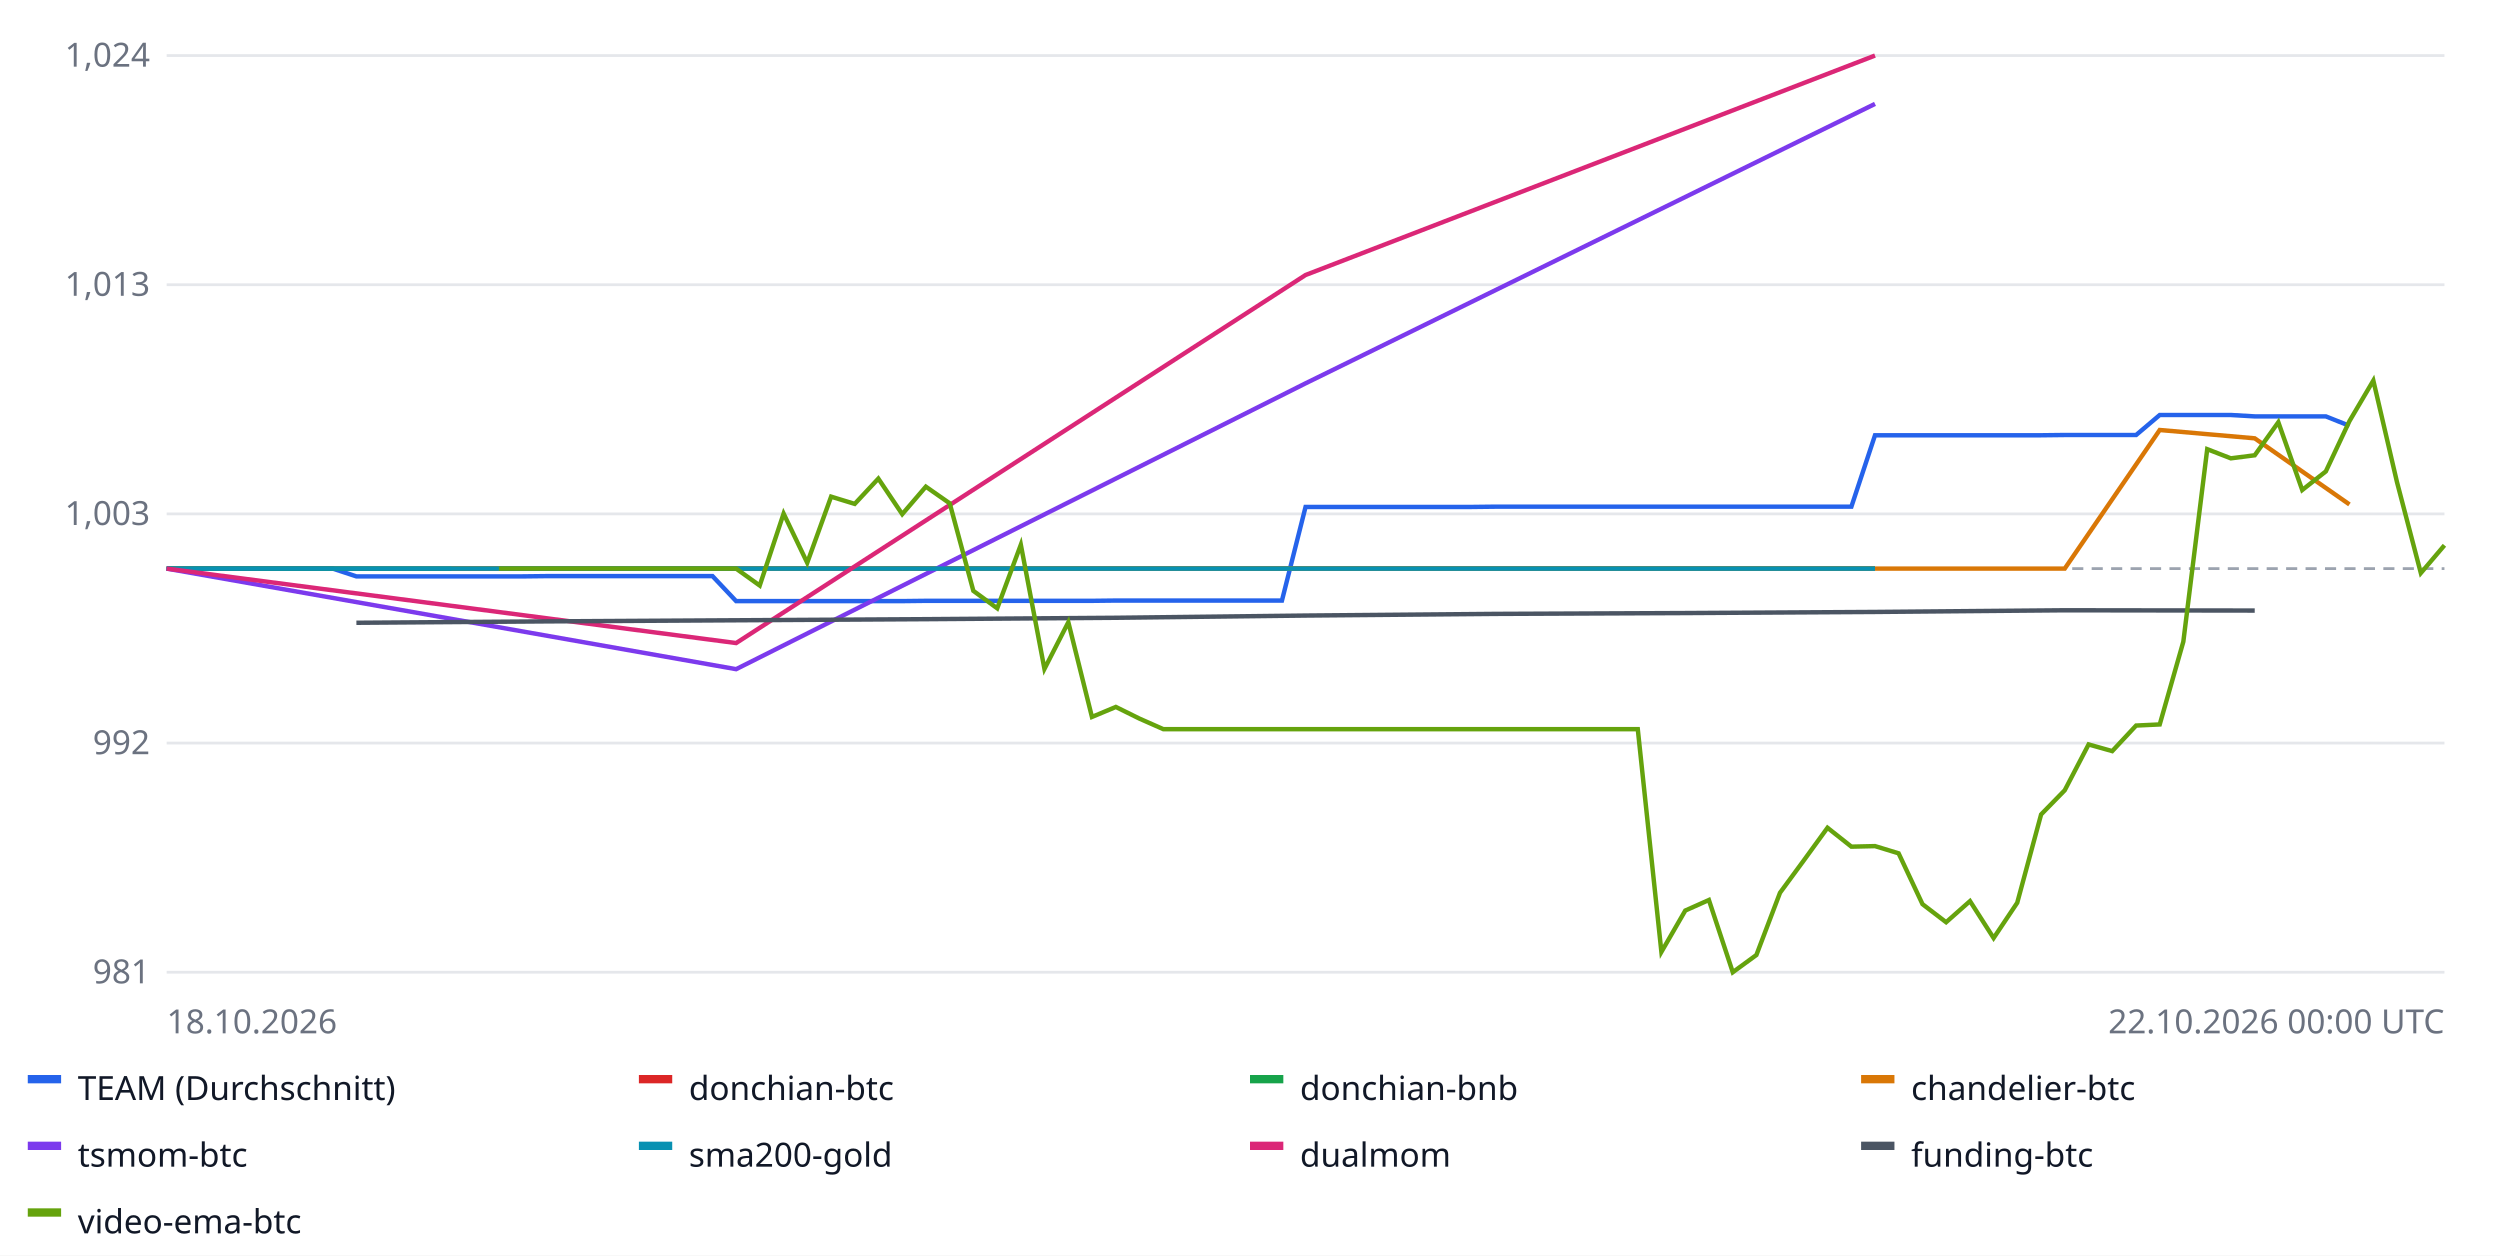
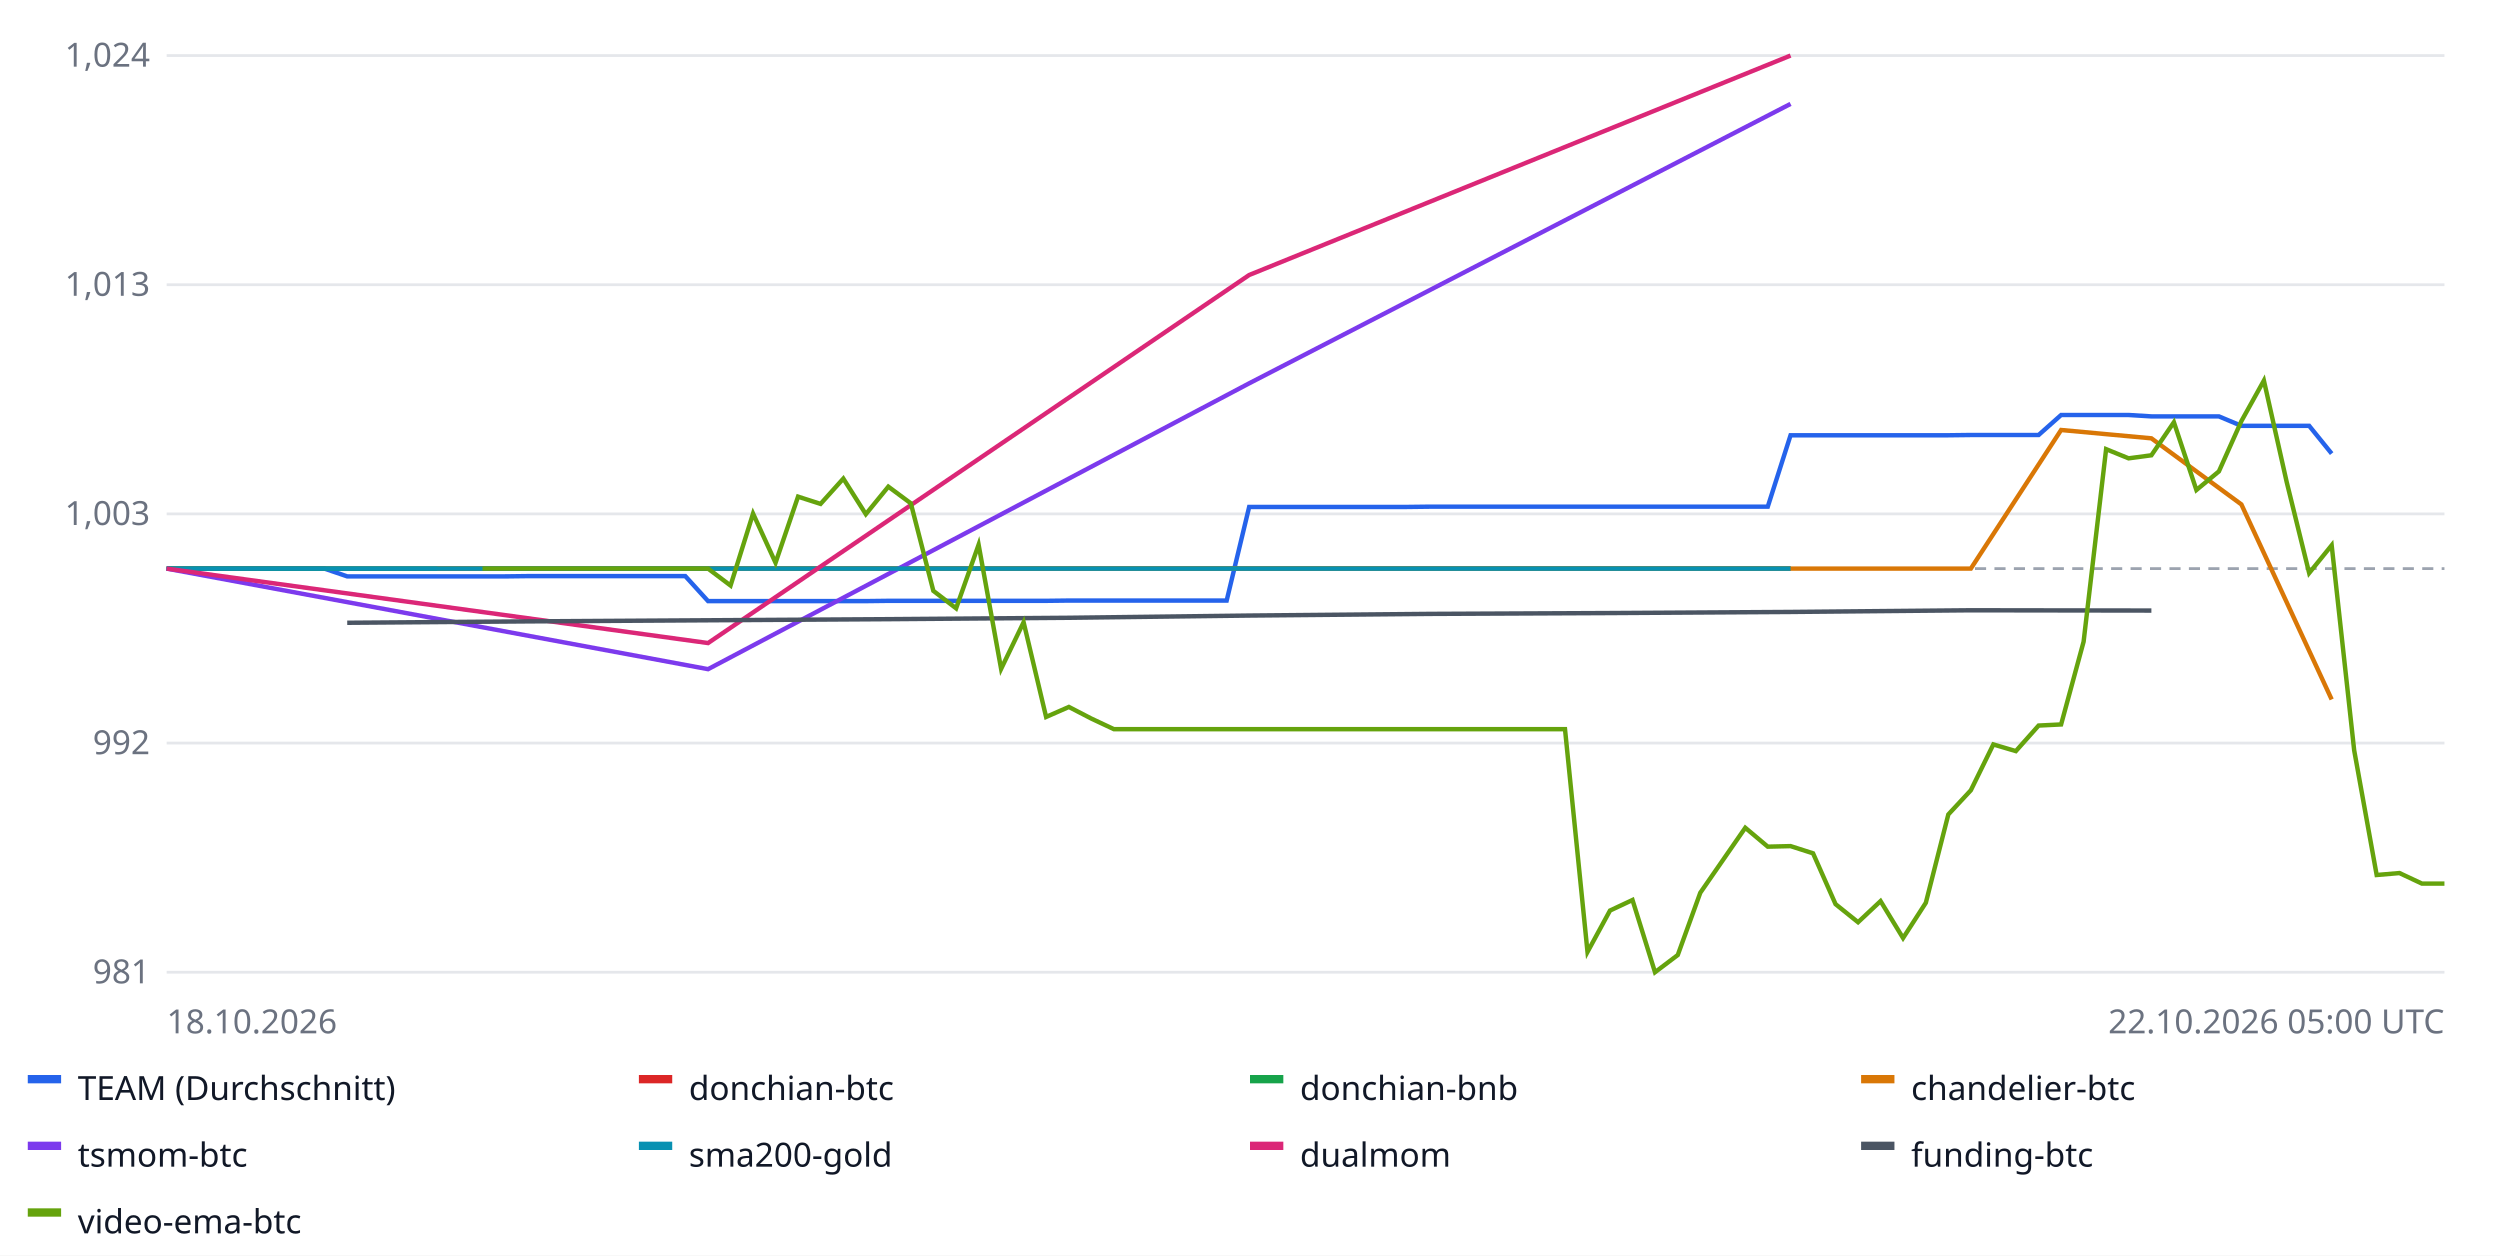
<svg xmlns="http://www.w3.org/2000/svg" width="900" height="452" font-family="sans-serif" font-size="12">
  <rect width="100%" height="100%" fill="#ffffff" />
  <line x1="60" x2="880" y1="350.0" y2="350.0" stroke="#e5e7eb" />
  <text x="54" y="354.0" text-anchor="end" fill="#6b7280">981</text>
  <line x1="60" x2="880" y1="267.5" y2="267.5" stroke="#e5e7eb" />
  <text x="54" y="271.5" text-anchor="end" fill="#6b7280">992</text>
  <line x1="60" x2="880" y1="185.0" y2="185.0" stroke="#e5e7eb" />
  <text x="54" y="189.0" text-anchor="end" fill="#6b7280">1,003</text>
  <line x1="60" x2="880" y1="102.5" y2="102.5" stroke="#e5e7eb" />
  <text x="54" y="106.5" text-anchor="end" fill="#6b7280">1,013</text>
  <line x1="60" x2="880" y1="20.0" y2="20.0" stroke="#e5e7eb" />
  <text x="54" y="24.0" text-anchor="end" fill="#6b7280">1,024</text>
  <line x1="60" x2="880" y1="204.7" y2="204.7" stroke="#9ca3af" stroke-dasharray="4 3" />
-   <polyline fill="none" stroke="#2563eb" stroke-width="1.6" points="60.0,204.7 68.5,204.7 77.1,204.7 85.6,204.7 94.2,204.7 102.7,204.7 111.2,204.7 119.8,204.7 128.3,207.5 136.9,207.5 145.4,207.5 154.0,207.5 162.5,207.5 171.0,207.5 179.6,207.5 188.1,207.5 196.7,207.4 205.2,207.4 213.8,207.4 222.3,207.4 230.8,207.4 239.4,207.4 247.9,207.4 256.5,207.4 265.0,216.4 273.5,216.4 282.1,216.4 290.6,216.4 299.2,216.4 307.7,216.4 316.2,216.4 324.8,216.4 333.3,216.3 341.9,216.3 350.4,216.3 359.0,216.3 367.5,216.3 376.0,216.3 384.6,216.3 393.1,216.3 401.7,216.2 410.2,216.2 418.8,216.2 427.3,216.2 435.8,216.2 444.4,216.2 452.9,216.2 461.5,216.2 470.0,182.5 478.5,182.5 487.1,182.5 495.6,182.5 504.2,182.5 512.7,182.5 521.2,182.5 529.8,182.5 538.3,182.4 546.9,182.4 555.4,182.4 564.0,182.4 572.5,182.4 581.0,182.4 589.6,182.4 598.1,182.4 606.7,182.4 615.2,182.4 623.8,182.4 632.3,182.4 640.8,182.4 649.4,182.4 657.9,182.4 666.5,182.4 675.0,156.7 683.5,156.7 692.1,156.7 700.6,156.7 709.2,156.7 717.7,156.7 726.2,156.7 734.8,156.7 743.3,156.6 751.9,156.6 760.4,156.6 769.0,156.6 777.5,149.4 786.0,149.4 794.6,149.4 803.1,149.4 811.7,149.9 820.2,149.9 828.8,149.9 837.3,149.9 845.8,153.3 845.8,153.3" />
+   <polyline fill="none" stroke="#2563eb" stroke-width="1.6" points="60.0,204.7 68.1,204.7 76.2,204.7 84.4,204.7 92.5,204.7 100.6,204.7 108.7,204.7 116.8,204.7 125.0,207.5 133.1,207.5 141.2,207.5 149.3,207.5 157.4,207.5 165.5,207.5 173.7,207.5 181.8,207.5 189.9,207.4 198.0,207.4 206.1,207.4 214.3,207.4 222.4,207.4 230.5,207.4 238.6,207.4 246.7,207.4 254.9,216.4 263.0,216.4 271.1,216.4 279.2,216.4 287.3,216.4 295.4,216.4 303.6,216.4 311.7,216.4 319.8,216.3 327.9,216.3 336.0,216.3 344.2,216.3 352.3,216.3 360.4,216.3 368.5,216.3 376.6,216.3 384.8,216.2 392.9,216.2 401.0,216.2 409.1,216.2 417.2,216.2 425.3,216.2 433.5,216.2 441.6,216.2 449.7,182.5 457.8,182.5 465.9,182.5 474.1,182.5 482.2,182.5 490.3,182.5 498.4,182.5 506.5,182.5 514.7,182.4 522.8,182.4 530.9,182.4 539.0,182.4 547.1,182.4 555.2,182.4 563.4,182.4 571.5,182.4 579.6,182.4 587.7,182.4 595.8,182.4 604.0,182.4 612.1,182.4 620.2,182.4 628.3,182.4 636.4,182.4 644.6,156.7 652.7,156.7 660.8,156.7 668.9,156.7 677.0,156.7 685.1,156.7 693.3,156.7 701.4,156.7 709.5,156.6 717.6,156.6 725.7,156.6 733.9,156.6 742.0,149.4 750.1,149.4 758.2,149.4 766.3,149.4 774.5,149.9 782.6,149.9 790.7,149.9 798.8,149.9 806.9,153.3 815.0,153.3 823.2,153.3 831.3,153.3 839.4,163.3 839.4,163.3" />
  <rect x="10" y="387" width="12" height="3" fill="#2563eb" />
  <text x="28" y="396" fill="#111827">TEAM (Durchschnitt)</text>
-   <polyline fill="none" stroke="#dc2626" stroke-width="1.6" points="60.0,204.7 265.0,204.7 470.0,204.7 675.0,204.7 675.0,204.7" />
+   <polyline fill="none" stroke="#dc2626" stroke-width="1.6" points="60.0,204.7 254.9,204.7 449.7,204.7 644.6,204.7 644.6,204.7" />
  <rect x="230" y="387" width="12" height="3" fill="#dc2626" />
  <text x="248" y="396" fill="#111827">donchian-btc</text>
-   <polyline fill="none" stroke="#16a34a" stroke-width="1.6" points="60.0,204.7 265.0,204.7 470.0,204.7 675.0,204.7 675.0,204.7" />
+   <polyline fill="none" stroke="#16a34a" stroke-width="1.6" points="60.0,204.7 254.9,204.7 449.7,204.7 644.6,204.7 644.6,204.7" />
  <rect x="450" y="387" width="12" height="3" fill="#16a34a" />
  <text x="468" y="396" fill="#111827">donchian-bnb</text>
-   <polyline fill="none" stroke="#d97706" stroke-width="1.6" points="162.5,204.7 196.7,204.7 230.8,204.7 265.0,204.7 299.2,204.7 333.3,204.7 367.5,204.7 401.7,204.7 435.8,204.7 470.0,204.7 504.2,204.7 538.3,204.7 572.5,204.7 606.7,204.7 640.8,204.7 675.0,204.7 709.2,204.7 743.3,204.7 777.5,154.8 811.7,157.8 845.8,181.6 845.8,181.6" />
+   <polyline fill="none" stroke="#d97706" stroke-width="1.6" points="157.4,204.7 189.9,204.7 222.4,204.7 254.9,204.7 287.3,204.7 319.8,204.7 352.3,204.7 384.8,204.7 417.2,204.7 449.7,204.7 482.2,204.7 514.7,204.7 547.1,204.7 579.6,204.7 612.1,204.7 644.6,204.7 677.0,204.7 709.5,204.7 742.0,154.8 774.5,157.8 806.9,181.6 839.4,251.8 839.4,251.8" />
  <rect x="670" y="387" width="12" height="3" fill="#d97706" />
  <text x="688" y="396" fill="#111827">chandelier-btc</text>
-   <polyline fill="none" stroke="#7c3aed" stroke-width="1.6" points="60.0,204.7 265.0,240.9 470.0,138.0 675.0,37.4 675.0,37.4" />
+   <polyline fill="none" stroke="#7c3aed" stroke-width="1.6" points="60.0,204.7 254.9,240.9 449.7,138.0 644.6,37.4 644.6,37.4" />
  <rect x="10" y="411" width="12" height="3" fill="#7c3aed" />
  <text x="28" y="420" fill="#111827">tsmom-btc</text>
-   <polyline fill="none" stroke="#0891b2" stroke-width="1.6" points="60.0,204.7 265.0,204.7 470.0,204.7 675.0,204.7 675.0,204.7" />
+   <polyline fill="none" stroke="#0891b2" stroke-width="1.6" points="60.0,204.7 254.9,204.7 449.7,204.7 644.6,204.7 644.6,204.7" />
  <rect x="230" y="411" width="12" height="3" fill="#0891b2" />
  <text x="248" y="420" fill="#111827">sma200-gold</text>
-   <polyline fill="none" stroke="#db2777" stroke-width="1.6" points="60.0,204.7 265.0,231.5 470.0,99.0 675.0,20.0 675.0,20.0" />
+   <polyline fill="none" stroke="#db2777" stroke-width="1.6" points="60.0,204.7 254.9,231.5 449.7,99.0 644.6,20.0 644.6,20.0" />
  <rect x="450" y="411" width="12" height="3" fill="#db2777" />
  <text x="468" y="420" fill="#111827">dualmom</text>
-   <polyline fill="none" stroke="#4b5563" stroke-width="1.6" points="128.3,224.2 196.7,223.7 265.0,223.3 333.3,222.9 401.7,222.4 470.0,221.6 538.3,221.0 606.7,220.7 675.0,220.3 743.3,219.7 811.7,219.8 811.7,219.8" />
+   <polyline fill="none" stroke="#4b5563" stroke-width="1.6" points="125.0,224.2 189.9,223.7 254.9,223.3 319.8,222.9 384.8,222.4 449.7,221.6 514.7,221.0 579.6,220.7 644.6,220.3 709.5,219.7 774.5,219.8 774.5,219.8" />
  <rect x="670" y="411" width="12" height="3" fill="#4b5563" />
  <text x="688" y="420" fill="#111827">funding-btc</text>
-   <polyline fill="none" stroke="#65a30d" stroke-width="1.6" points="179.6,204.7 188.1,204.7 196.7,204.7 205.2,204.7 213.8,204.7 222.3,204.7 230.8,204.7 239.4,204.7 247.9,204.7 256.5,204.7 265.0,204.7 273.5,210.8 282.1,184.9 290.6,202.6 299.2,178.8 307.7,181.4 316.2,172.3 324.8,185.1 333.3,175.2 341.9,181.2 350.4,212.7 359.0,219.0 367.5,196.1 376.0,240.8 384.6,224.0 393.1,258.1 401.7,254.5 410.2,258.7 418.8,262.5 427.3,262.5 435.8,262.5 444.4,262.5 452.9,262.5 461.5,262.5 470.0,262.5 478.5,262.5 487.1,262.5 495.6,262.5 504.2,262.5 512.7,262.5 521.2,262.5 529.8,262.5 538.3,262.5 546.9,262.5 555.4,262.5 564.0,262.5 572.5,262.5 581.0,262.5 589.6,262.5 598.1,342.7 606.7,327.8 615.2,324.0 623.8,350.0 632.3,343.8 640.8,321.4 649.4,309.7 657.9,298.0 666.5,304.8 675.0,304.6 683.5,307.2 692.1,325.5 700.6,332.0 709.2,324.4 717.7,337.7 726.2,325.0 734.8,293.2 743.3,284.5 751.9,268.0 760.4,270.4 769.0,261.2 777.5,260.8 786.0,231.0 794.6,161.7 803.1,165.0 811.7,163.9 820.2,152.0 828.8,176.4 837.3,169.7 845.8,151.6 854.4,137.0 862.9,173.5 871.5,206.3 880.0,196.3 880.0,196.3" />
+   <polyline fill="none" stroke="#65a30d" stroke-width="1.6" points="173.7,204.7 181.8,204.7 189.9,204.7 198.0,204.7 206.1,204.7 214.3,204.7 222.4,204.7 230.5,204.7 238.6,204.7 246.7,204.7 254.9,204.7 263.0,210.8 271.1,184.9 279.2,202.6 287.3,178.8 295.4,181.4 303.6,172.3 311.7,185.1 319.8,175.2 327.9,181.2 336.0,212.7 344.2,219.0 352.3,196.1 360.4,240.8 368.5,224.0 376.6,258.1 384.8,254.5 392.9,258.7 401.0,262.5 409.1,262.5 417.2,262.5 425.3,262.5 433.5,262.5 441.6,262.5 449.7,262.5 457.8,262.5 465.9,262.5 474.1,262.5 482.2,262.5 490.3,262.5 498.4,262.5 506.5,262.5 514.7,262.5 522.8,262.5 530.9,262.5 539.0,262.5 547.1,262.5 555.2,262.5 563.4,262.5 571.5,342.7 579.6,327.8 587.7,324.0 595.8,350.0 604.0,343.8 612.1,321.4 620.2,309.7 628.3,298.0 636.4,304.8 644.6,304.6 652.7,307.2 660.8,325.5 668.9,332.0 677.0,324.4 685.1,337.7 693.3,325.0 701.4,293.2 709.5,284.5 717.6,268.0 725.7,270.4 733.9,261.2 742.0,260.8 750.1,231.0 758.2,161.7 766.3,165.0 774.5,163.9 782.6,152.0 790.7,176.4 798.8,169.7 806.9,151.6 815.0,137.0 823.2,173.5 831.3,206.3 839.4,196.3 847.5,270.1 855.6,315.0 863.8,314.3 871.9,318.1 880.0,318.1 880.0,318.1" />
  <rect x="10" y="435" width="12" height="3" fill="#65a30d" />
  <text x="28" y="444" fill="#111827">video-ema-btc</text>
  <text x="60" y="372" fill="#6b7280">18.10.2026</text>
-   <text x="880" y="372" text-anchor="end" fill="#6b7280">22.10.2026 00:00 UTC</text>
+   <text x="880" y="372" text-anchor="end" fill="#6b7280">22.10.2026 05:00 UTC</text>
</svg>
